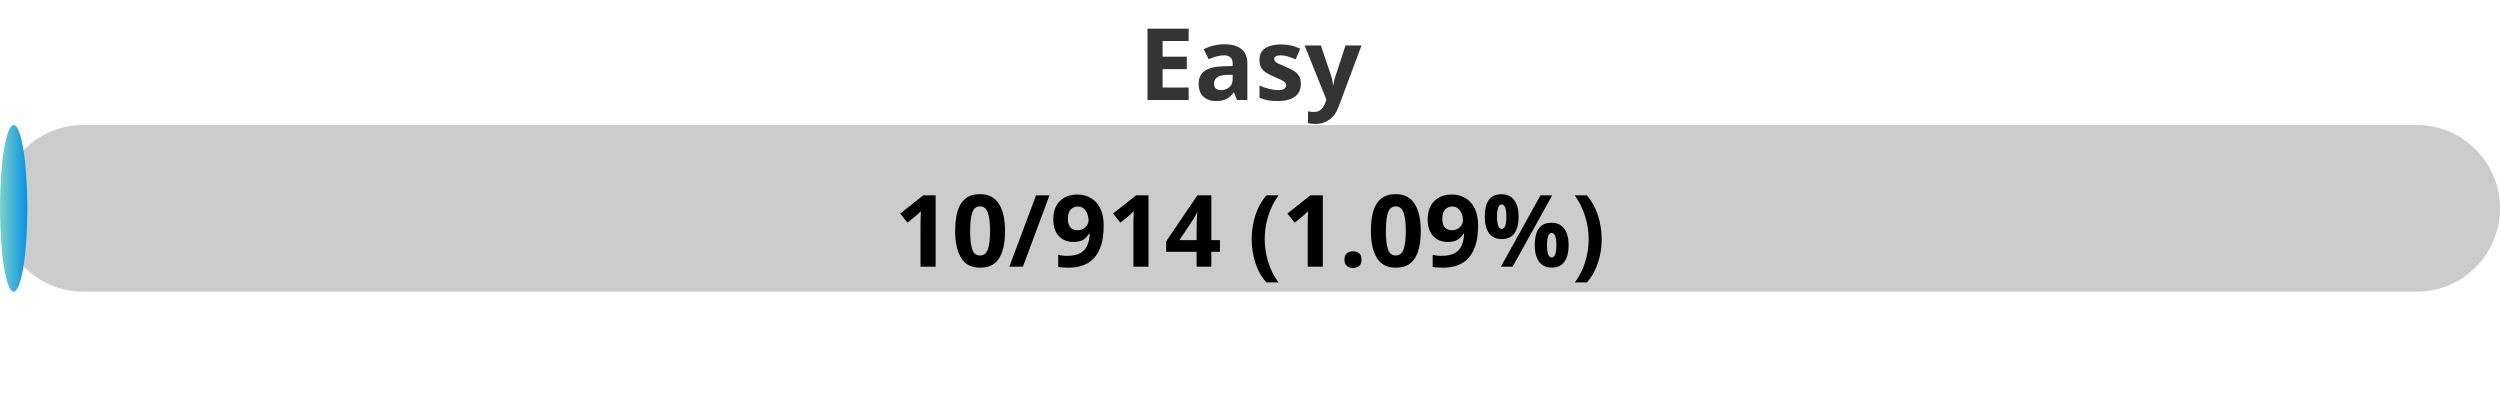
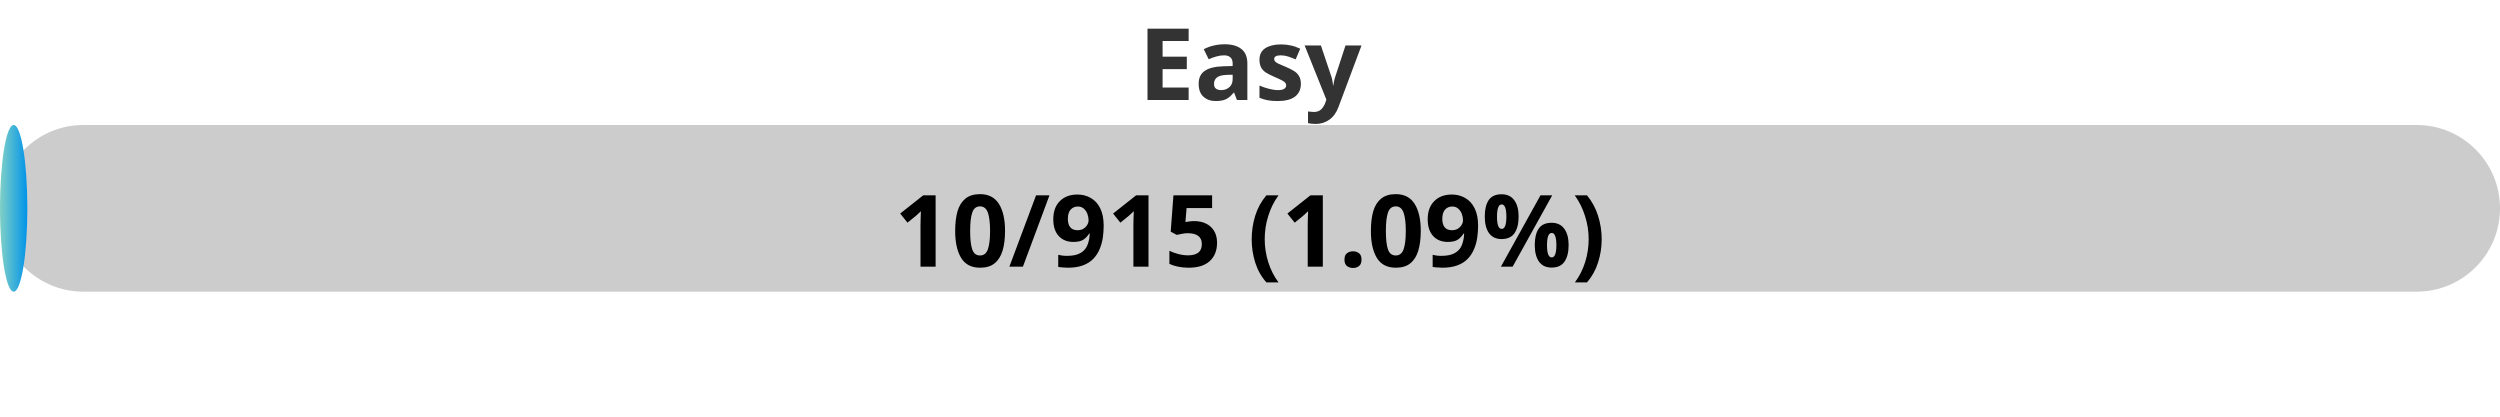
<svg xmlns="http://www.w3.org/2000/svg" width="300" height="50">
  <defs>
    <linearGradient id="gradient" x1="0%" y1="0%" x2="100%" y2="0%">
      <stop offset="0%" stop-color="#80D0C7" />
      <stop offset="100%" stop-color="#0093E9" />
    </linearGradient>
    <style>
            .progress-bar {
                fill: url(#gradient);
            }
            text {
                font-weight: bold;
                font-family: Verdana, Geneva, sans-serif;
            }
        </style>
  </defs>
  <rect x="0" y="15" width="300" height="20" rx="10" fill="#ccc" />
  <rect x="0" y="15" width="3.28" height="20" rx="10" class="progress-bar" />
  <text x="150" y="12" text-anchor="middle" font-size="12" fill="#333">Easy</text>
-   <text x="150" y="32" text-anchor="middle" font-size="12" fill="#000">10/914 (1.09%)</text>
+   <text x="150" y="32" text-anchor="middle" font-size="12" fill="#000">10/915 (1.09%)</text>
</svg>
